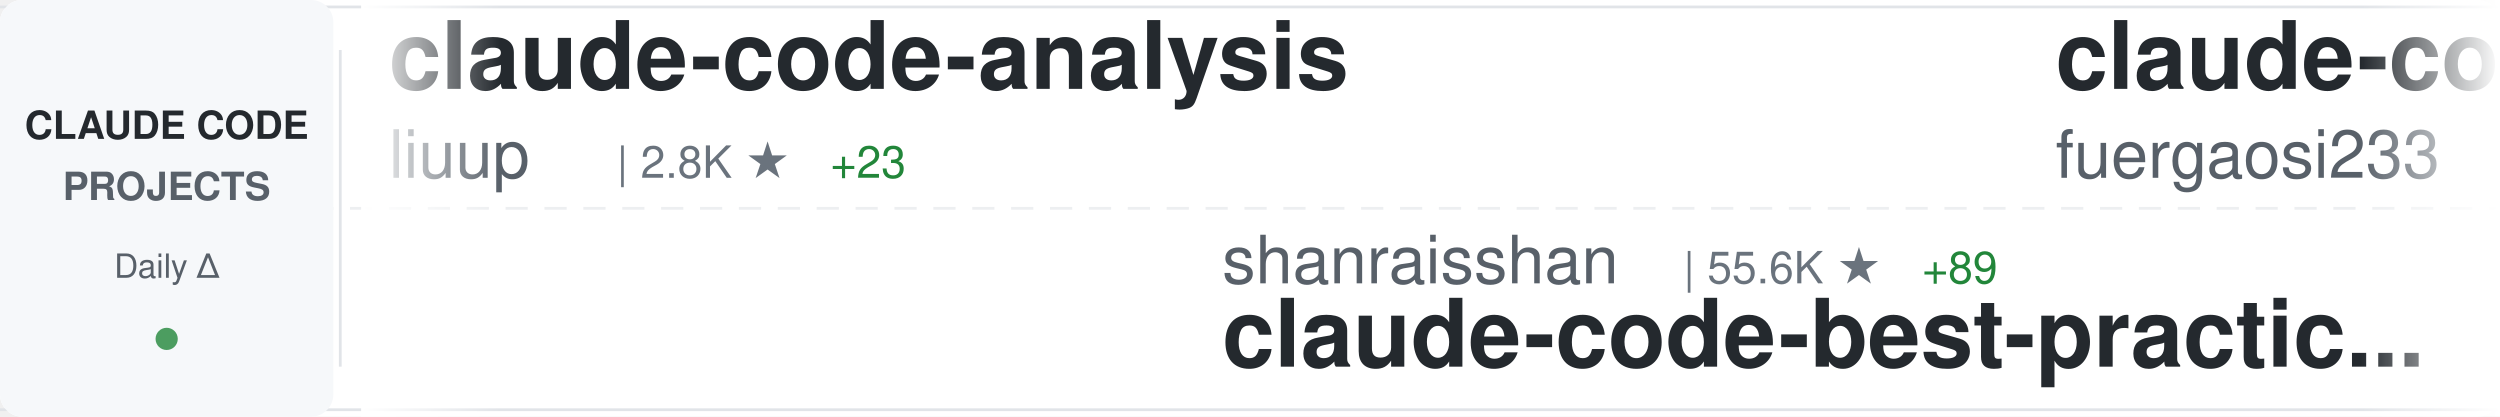
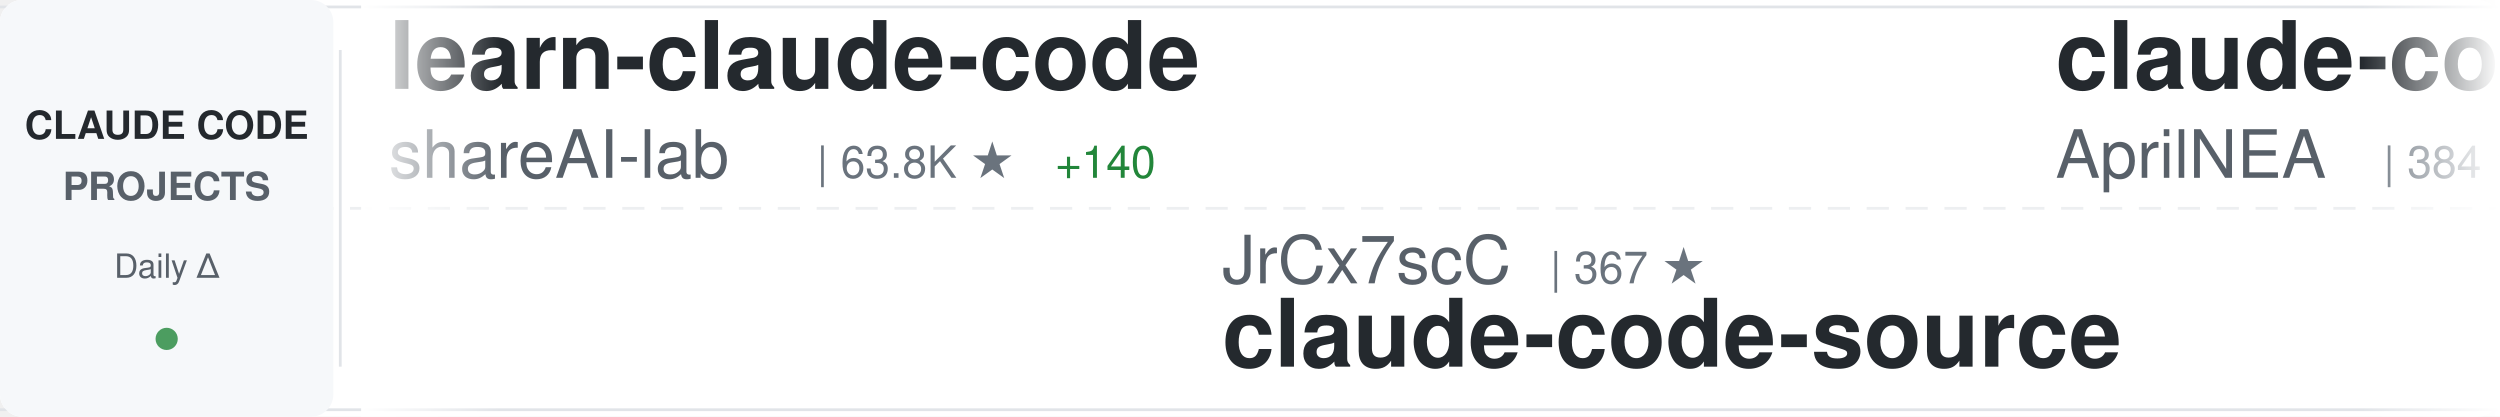
<svg xmlns="http://www.w3.org/2000/svg" width="900" height="150">
  <defs>
    <linearGradient id="awesomeLeftFade" x1="0%" y1="0%" x2="100%" y2="0%">
      <stop offset="0%" style="stop-color:#ffffff;stop-opacity:1" />
      <stop offset="100%" style="stop-color:#ffffff;stop-opacity:0" />
    </linearGradient>
    <linearGradient id="awesomeRightFade" x1="0%" y1="0%" x2="100%" y2="0%">
      <stop offset="0%" style="stop-color:#ffffff;stop-opacity:0" />
      <stop offset="100%" style="stop-color:#ffffff;stop-opacity:1" />
    </linearGradient>
  </defs>
  <rect width="900" height="150" fill="#ffffff" rx="8" />
  <rect x="0" y="2" width="900" height="1" fill="#e1e4e8" />
  <rect x="0" y="147" width="900" height="1" fill="#e1e4e8" />
  <line x1="0" y1="75" x2="900" y2="75" stroke="#e1e4e8" stroke-width="1" stroke-dasharray="8 6" opacity="0.6" />
  <rect x="0" y="0" width="120" height="150" fill="#f6f8fa" rx="8" />
  <text x="60" y="50" font-family="-apple-system, BlinkMacSystemFont, 'Segoe UI', Helvetica, Arial, sans-serif" font-size="14" font-weight="600" fill="#24292e" text-anchor="middle">CLAUDE CODE</text>
  <text x="60" y="72" font-family="-apple-system, BlinkMacSystemFont, 'Segoe UI', Helvetica, Arial, sans-serif" font-size="14" font-weight="600" fill="#586069" text-anchor="middle">PROJECTS</text>
  <text x="60" y="100" font-family="-apple-system, BlinkMacSystemFont, 'Segoe UI', Helvetica, Arial, sans-serif" font-size="12" font-weight="500" fill="#586069" text-anchor="middle">Daily Δ</text>
  <circle cx="60" cy="122" r="4" fill="#22863a" opacity="0.8" />
  <rect x="122" y="18" width="1" height="114" fill="#e1e4e8" />
  <clipPath id="awesomeTickerClip">
    <rect x="130" y="0" width="770" height="150" />
  </clipPath>
  <g clip-path="url(#awesomeTickerClip)">
    <g id="awesomeTickerItems">
      <animateTransform attributeName="transform" attributeType="XML" type="translate" from="0 0" to="-3000 0" dur="54s" repeatCount="indefinite" />
      <g transform="translate(0, 0)">
-         <text x="140" y="32" font-family="-apple-system, BlinkMacSystemFont, 'Segoe UI', Helvetica, Arial, sans-serif" font-size="34" font-weight="600" fill="#24292e">claude-code-analysis</text>
-         <text x="140" y="64" font-family="-apple-system, BlinkMacSystemFont, 'Segoe UI', Helvetica, Arial, sans-serif" font-size="24" font-weight="400" fill="#586069">liuup</text>
-         <text x="222" y="64" font-family="-apple-system, BlinkMacSystemFont, 'Segoe UI', Helvetica, Arial, sans-serif" font-size="16" font-weight="500" fill="#6a737d">| 2.8K ★</text>
-         <text x="299" y="64" font-family="-apple-system, BlinkMacSystemFont, 'Segoe UI', Helvetica, Arial, sans-serif" font-size="16" font-weight="500" fill="#22863a"> +23</text>
+         <text x="140" y="32" font-family="-apple-system, BlinkMacSystemFont, 'Segoe UI', Helvetica, Arial, sans-serif" font-size="34" font-weight="600" fill="#24292e">learn-claude-code</text>
+         <text x="140" y="64" font-family="-apple-system, BlinkMacSystemFont, 'Segoe UI', Helvetica, Arial, sans-serif" font-size="24" font-weight="400" fill="#586069">shareAI-lab</text>
+         <text x="294" y="64" font-family="-apple-system, BlinkMacSystemFont, 'Segoe UI', Helvetica, Arial, sans-serif" font-size="16" font-weight="500" fill="#6a737d">| 63.8K ★</text>
+         <text x="380" y="64" font-family="-apple-system, BlinkMacSystemFont, 'Segoe UI', Helvetica, Arial, sans-serif" font-size="16" font-weight="500" fill="#22863a"> +140</text>
      </g>
      <g transform="translate(300, 0)">
-         <text x="140" y="102" font-family="-apple-system, BlinkMacSystemFont, 'Segoe UI', Helvetica, Arial, sans-serif" font-size="24" font-weight="400" fill="#586069">shanraisshan</text>
-         <text x="306" y="102" font-family="-apple-system, BlinkMacSystemFont, 'Segoe UI', Helvetica, Arial, sans-serif" font-size="16" font-weight="500" fill="#6a737d">| 55.6K ★</text>
-         <text x="392" y="102" font-family="-apple-system, BlinkMacSystemFont, 'Segoe UI', Helvetica, Arial, sans-serif" font-size="16" font-weight="500" fill="#22863a"> +89</text>
-         <text x="140" y="132" font-family="-apple-system, BlinkMacSystemFont, 'Segoe UI', Helvetica, Arial, sans-serif" font-size="34" font-weight="600" fill="#24292e">claude-code-best-practic...</text>
-       </g>
-       <g transform="translate(600, 0)">
-         <text x="140" y="32" font-family="-apple-system, BlinkMacSystemFont, 'Segoe UI', Helvetica, Arial, sans-serif" font-size="34" font-weight="600" fill="#24292e">claude-code-proxy</text>
-         <text x="140" y="64" font-family="-apple-system, BlinkMacSystemFont, 'Segoe UI', Helvetica, Arial, sans-serif" font-size="24" font-weight="400" fill="#586069">fuergaosi233</text>
-         <text x="306" y="64" font-family="-apple-system, BlinkMacSystemFont, 'Segoe UI', Helvetica, Arial, sans-serif" font-size="16" font-weight="500" fill="#6a737d">| 2.6K ★</text>
-         <text x="383" y="64" font-family="-apple-system, BlinkMacSystemFont, 'Segoe UI', Helvetica, Arial, sans-serif" font-size="16" font-weight="500" fill="#22863a"> +2</text>
-       </g>
-       <g transform="translate(900, 0)">
        <text x="140" y="102" font-family="-apple-system, BlinkMacSystemFont, 'Segoe UI', Helvetica, Arial, sans-serif" font-size="24" font-weight="400" fill="#586069">JrCx7scC</text>
        <text x="258" y="102" font-family="-apple-system, BlinkMacSystemFont, 'Segoe UI', Helvetica, Arial, sans-serif" font-size="16" font-weight="500" fill="#6a737d">| 367 ★</text>
        <text x="140" y="132" font-family="-apple-system, BlinkMacSystemFont, 'Segoe UI', Helvetica, Arial, sans-serif" font-size="34" font-weight="600" fill="#24292e">claude-code-source</text>
      </g>
+       <g transform="translate(600, 0)">
+         <text x="140" y="32" font-family="-apple-system, BlinkMacSystemFont, 'Segoe UI', Helvetica, Arial, sans-serif" font-size="34" font-weight="600" fill="#24292e">claude-code-source</text>
+         <text x="140" y="64" font-family="-apple-system, BlinkMacSystemFont, 'Segoe UI', Helvetica, Arial, sans-serif" font-size="24" font-weight="400" fill="#586069">AprilNEA</text>
+         <text x="258" y="64" font-family="-apple-system, BlinkMacSystemFont, 'Segoe UI', Helvetica, Arial, sans-serif" font-size="16" font-weight="500" fill="#6a737d">| 384 ★</text>
+       </g>
+       <g transform="translate(900, 0)">
+         <text x="140" y="102" font-family="-apple-system, BlinkMacSystemFont, 'Segoe UI', Helvetica, Arial, sans-serif" font-size="24" font-weight="400" fill="#586069">nicedreamzapp</text>
+         <text x="318" y="102" font-family="-apple-system, BlinkMacSystemFont, 'Segoe UI', Helvetica, Arial, sans-serif" font-size="16" font-weight="500" fill="#6a737d">| 2.7K ★</text>
+         <text x="395" y="102" font-family="-apple-system, BlinkMacSystemFont, 'Segoe UI', Helvetica, Arial, sans-serif" font-size="16" font-weight="500" fill="#22863a"> +5</text>
+         <text x="140" y="132" font-family="-apple-system, BlinkMacSystemFont, 'Segoe UI', Helvetica, Arial, sans-serif" font-size="34" font-weight="600" fill="#24292e">claude-code-local</text>
+       </g>
      <g transform="translate(1200, 0)">
-         <text x="140" y="32" font-family="-apple-system, BlinkMacSystemFont, 'Segoe UI', Helvetica, Arial, sans-serif" font-size="34" font-weight="600" fill="#24292e">skills</text>
-         <text x="140" y="64" font-family="-apple-system, BlinkMacSystemFont, 'Segoe UI', Helvetica, Arial, sans-serif" font-size="24" font-weight="400" fill="#586069">anthropics</text>
-         <text x="282" y="64" font-family="-apple-system, BlinkMacSystemFont, 'Segoe UI', Helvetica, Arial, sans-serif" font-size="16" font-weight="500" fill="#6a737d">| 144.2K ★</text>
-         <text x="377" y="64" font-family="-apple-system, BlinkMacSystemFont, 'Segoe UI', Helvetica, Arial, sans-serif" font-size="16" font-weight="500" fill="#22863a"> +630</text>
+         <text x="140" y="32" font-family="-apple-system, BlinkMacSystemFont, 'Segoe UI', Helvetica, Arial, sans-serif" font-size="34" font-weight="600" fill="#24292e">oh-my-claudecode</text>
+         <text x="140" y="64" font-family="-apple-system, BlinkMacSystemFont, 'Segoe UI', Helvetica, Arial, sans-serif" font-size="24" font-weight="400" fill="#586069">Yeachan-Heo</text>
+         <text x="294" y="64" font-family="-apple-system, BlinkMacSystemFont, 'Segoe UI', Helvetica, Arial, sans-serif" font-size="16" font-weight="500" fill="#6a737d">| 35.4K ★</text>
+         <text x="380" y="64" font-family="-apple-system, BlinkMacSystemFont, 'Segoe UI', Helvetica, Arial, sans-serif" font-size="16" font-weight="500" fill="#22863a"> +74</text>
      </g>
      <g transform="translate(1500, 0)">
-         <text x="140" y="102" font-family="-apple-system, BlinkMacSystemFont, 'Segoe UI', Helvetica, Arial, sans-serif" font-size="24" font-weight="400" fill="#586069">Donchitos</text>
-         <text x="270" y="102" font-family="-apple-system, BlinkMacSystemFont, 'Segoe UI', Helvetica, Arial, sans-serif" font-size="16" font-weight="500" fill="#6a737d">| 20.4K ★</text>
-         <text x="356" y="102" font-family="-apple-system, BlinkMacSystemFont, 'Segoe UI', Helvetica, Arial, sans-serif" font-size="16" font-weight="500" fill="#22863a"> +58</text>
-         <text x="140" y="132" font-family="-apple-system, BlinkMacSystemFont, 'Segoe UI', Helvetica, Arial, sans-serif" font-size="34" font-weight="600" fill="#24292e">Claude-Code-Game-Studios</text>
+         <text x="140" y="102" font-family="-apple-system, BlinkMacSystemFont, 'Segoe UI', Helvetica, Arial, sans-serif" font-size="24" font-weight="400" fill="#586069">kodu-ai</text>
+         <text x="246" y="102" font-family="-apple-system, BlinkMacSystemFont, 'Segoe UI', Helvetica, Arial, sans-serif" font-size="16" font-weight="500" fill="#6a737d">| 5.3K ★</text>
+         <text x="140" y="132" font-family="-apple-system, BlinkMacSystemFont, 'Segoe UI', Helvetica, Arial, sans-serif" font-size="34" font-weight="600" fill="#24292e">claude-coder</text>
      </g>
      <g transform="translate(1800, 0)">
-         <text x="140" y="32" font-family="-apple-system, BlinkMacSystemFont, 'Segoe UI', Helvetica, Arial, sans-serif" font-size="34" font-weight="600" fill="#24292e">ClaudeCode</text>
-         <text x="140" y="64" font-family="-apple-system, BlinkMacSystemFont, 'Segoe UI', Helvetica, Arial, sans-serif" font-size="24" font-weight="400" fill="#586069">guanshan</text>
-         <text x="258" y="64" font-family="-apple-system, BlinkMacSystemFont, 'Segoe UI', Helvetica, Arial, sans-serif" font-size="16" font-weight="500" fill="#6a737d">| 60 ★</text>
+         <text x="140" y="32" font-family="-apple-system, BlinkMacSystemFont, 'Segoe UI', Helvetica, Arial, sans-serif" font-size="34" font-weight="600" fill="#24292e">claude-code-best-practic...</text>
+         <text x="140" y="64" font-family="-apple-system, BlinkMacSystemFont, 'Segoe UI', Helvetica, Arial, sans-serif" font-size="24" font-weight="400" fill="#586069">shanraisshan</text>
+         <text x="306" y="64" font-family="-apple-system, BlinkMacSystemFont, 'Segoe UI', Helvetica, Arial, sans-serif" font-size="16" font-weight="500" fill="#6a737d">| 55.6K ★</text>
+         <text x="392" y="64" font-family="-apple-system, BlinkMacSystemFont, 'Segoe UI', Helvetica, Arial, sans-serif" font-size="16" font-weight="500" fill="#22863a"> +99</text>
      </g>
      <g transform="translate(2100, 0)">
-         <text x="140" y="102" font-family="-apple-system, BlinkMacSystemFont, 'Segoe UI', Helvetica, Arial, sans-serif" font-size="24" font-weight="400" fill="#586069">fazxes</text>
-         <text x="234" y="102" font-family="-apple-system, BlinkMacSystemFont, 'Segoe UI', Helvetica, Arial, sans-serif" font-size="16" font-weight="500" fill="#6a737d">| 218 ★</text>
-         <text x="140" y="132" font-family="-apple-system, BlinkMacSystemFont, 'Segoe UI', Helvetica, Arial, sans-serif" font-size="34" font-weight="600" fill="#24292e">Claude-code</text>
+         <text x="140" y="102" font-family="-apple-system, BlinkMacSystemFont, 'Segoe UI', Helvetica, Arial, sans-serif" font-size="24" font-weight="400" fill="#586069">ponponon</text>
+         <text x="258" y="102" font-family="-apple-system, BlinkMacSystemFont, 'Segoe UI', Helvetica, Arial, sans-serif" font-size="16" font-weight="500" fill="#6a737d">| 2.3K ★</text>
+         <text x="335" y="102" font-family="-apple-system, BlinkMacSystemFont, 'Segoe UI', Helvetica, Arial, sans-serif" font-size="16" font-weight="500" fill="#22863a"> +2</text>
+         <text x="140" y="132" font-family="-apple-system, BlinkMacSystemFont, 'Segoe UI', Helvetica, Arial, sans-serif" font-size="34" font-weight="600" fill="#24292e">claude_code_src</text>
      </g>
      <g transform="translate(2400, 0)">
-         <text x="140" y="32" font-family="-apple-system, BlinkMacSystemFont, 'Segoe UI', Helvetica, Arial, sans-serif" font-size="34" font-weight="600" fill="#24292e">claude-code-settings</text>
-         <text x="140" y="64" font-family="-apple-system, BlinkMacSystemFont, 'Segoe UI', Helvetica, Arial, sans-serif" font-size="24" font-weight="400" fill="#586069">feiskyer</text>
-         <text x="258" y="64" font-family="-apple-system, BlinkMacSystemFont, 'Segoe UI', Helvetica, Arial, sans-serif" font-size="16" font-weight="500" fill="#6a737d">| 1.5K ★</text>
+         <text x="140" y="32" font-family="-apple-system, BlinkMacSystemFont, 'Segoe UI', Helvetica, Arial, sans-serif" font-size="34" font-weight="600" fill="#24292e">claude-code-book</text>
+         <text x="140" y="64" font-family="-apple-system, BlinkMacSystemFont, 'Segoe UI', Helvetica, Arial, sans-serif" font-size="24" font-weight="400" fill="#586069">lintsinghua</text>
+         <text x="294" y="64" font-family="-apple-system, BlinkMacSystemFont, 'Segoe UI', Helvetica, Arial, sans-serif" font-size="16" font-weight="500" fill="#6a737d">| 3.5K ★</text>
+         <text x="371" y="64" font-family="-apple-system, BlinkMacSystemFont, 'Segoe UI', Helvetica, Arial, sans-serif" font-size="16" font-weight="500" fill="#22863a"> +15</text>
      </g>
      <g transform="translate(2700, 0)">
-         <text x="140" y="102" font-family="-apple-system, BlinkMacSystemFont, 'Segoe UI', Helvetica, Arial, sans-serif" font-size="24" font-weight="400" fill="#586069">multica-ai</text>
-         <text x="282" y="102" font-family="-apple-system, BlinkMacSystemFont, 'Segoe UI', Helvetica, Arial, sans-serif" font-size="16" font-weight="500" fill="#6a737d">| 162.7K ★</text>
-         <text x="377" y="102" font-family="-apple-system, BlinkMacSystemFont, 'Segoe UI', Helvetica, Arial, sans-serif" font-size="16" font-weight="500" fill="#22863a"> +925</text>
-         <text x="140" y="132" font-family="-apple-system, BlinkMacSystemFont, 'Segoe UI', Helvetica, Arial, sans-serif" font-size="34" font-weight="600" fill="#24292e">andrej-karpathy-skills</text>
+         <text x="140" y="102" font-family="-apple-system, BlinkMacSystemFont, 'Segoe UI', Helvetica, Arial, sans-serif" font-size="24" font-weight="400" fill="#586069">darcyegb</text>
+         <text x="258" y="102" font-family="-apple-system, BlinkMacSystemFont, 'Segoe UI', Helvetica, Arial, sans-serif" font-size="16" font-weight="500" fill="#6a737d">| 707 ★</text>
+         <text x="326" y="102" font-family="-apple-system, BlinkMacSystemFont, 'Segoe UI', Helvetica, Arial, sans-serif" font-size="16" font-weight="500" fill="#22863a"> +1</text>
+         <text x="140" y="132" font-family="-apple-system, BlinkMacSystemFont, 'Segoe UI', Helvetica, Arial, sans-serif" font-size="34" font-weight="600" fill="#24292e">ClaudeCodeAgents</text>
      </g>
      <g transform="translate(3000, 0)">
-         <text x="140" y="32" font-family="-apple-system, BlinkMacSystemFont, 'Segoe UI', Helvetica, Arial, sans-serif" font-size="34" font-weight="600" fill="#24292e">claude-code-analysis</text>
-         <text x="140" y="64" font-family="-apple-system, BlinkMacSystemFont, 'Segoe UI', Helvetica, Arial, sans-serif" font-size="24" font-weight="400" fill="#586069">liuup</text>
-         <text x="222" y="64" font-family="-apple-system, BlinkMacSystemFont, 'Segoe UI', Helvetica, Arial, sans-serif" font-size="16" font-weight="500" fill="#6a737d">| 2.8K ★</text>
-         <text x="299" y="64" font-family="-apple-system, BlinkMacSystemFont, 'Segoe UI', Helvetica, Arial, sans-serif" font-size="16" font-weight="500" fill="#22863a"> +23</text>
+         <text x="140" y="32" font-family="-apple-system, BlinkMacSystemFont, 'Segoe UI', Helvetica, Arial, sans-serif" font-size="34" font-weight="600" fill="#24292e">learn-claude-code</text>
+         <text x="140" y="64" font-family="-apple-system, BlinkMacSystemFont, 'Segoe UI', Helvetica, Arial, sans-serif" font-size="24" font-weight="400" fill="#586069">shareAI-lab</text>
+         <text x="294" y="64" font-family="-apple-system, BlinkMacSystemFont, 'Segoe UI', Helvetica, Arial, sans-serif" font-size="16" font-weight="500" fill="#6a737d">| 63.8K ★</text>
+         <text x="380" y="64" font-family="-apple-system, BlinkMacSystemFont, 'Segoe UI', Helvetica, Arial, sans-serif" font-size="16" font-weight="500" fill="#22863a"> +140</text>
      </g>
      <g transform="translate(3300, 0)">
-         <text x="140" y="102" font-family="-apple-system, BlinkMacSystemFont, 'Segoe UI', Helvetica, Arial, sans-serif" font-size="24" font-weight="400" fill="#586069">shanraisshan</text>
-         <text x="306" y="102" font-family="-apple-system, BlinkMacSystemFont, 'Segoe UI', Helvetica, Arial, sans-serif" font-size="16" font-weight="500" fill="#6a737d">| 55.6K ★</text>
-         <text x="392" y="102" font-family="-apple-system, BlinkMacSystemFont, 'Segoe UI', Helvetica, Arial, sans-serif" font-size="16" font-weight="500" fill="#22863a"> +89</text>
-         <text x="140" y="132" font-family="-apple-system, BlinkMacSystemFont, 'Segoe UI', Helvetica, Arial, sans-serif" font-size="34" font-weight="600" fill="#24292e">claude-code-best-practic...</text>
-       </g>
-       <g transform="translate(3600, 0)">
-         <text x="140" y="32" font-family="-apple-system, BlinkMacSystemFont, 'Segoe UI', Helvetica, Arial, sans-serif" font-size="34" font-weight="600" fill="#24292e">claude-code-proxy</text>
-         <text x="140" y="64" font-family="-apple-system, BlinkMacSystemFont, 'Segoe UI', Helvetica, Arial, sans-serif" font-size="24" font-weight="400" fill="#586069">fuergaosi233</text>
-         <text x="306" y="64" font-family="-apple-system, BlinkMacSystemFont, 'Segoe UI', Helvetica, Arial, sans-serif" font-size="16" font-weight="500" fill="#6a737d">| 2.6K ★</text>
-         <text x="383" y="64" font-family="-apple-system, BlinkMacSystemFont, 'Segoe UI', Helvetica, Arial, sans-serif" font-size="16" font-weight="500" fill="#22863a"> +2</text>
-       </g>
-       <g transform="translate(3900, 0)">
        <text x="140" y="102" font-family="-apple-system, BlinkMacSystemFont, 'Segoe UI', Helvetica, Arial, sans-serif" font-size="24" font-weight="400" fill="#586069">JrCx7scC</text>
        <text x="258" y="102" font-family="-apple-system, BlinkMacSystemFont, 'Segoe UI', Helvetica, Arial, sans-serif" font-size="16" font-weight="500" fill="#6a737d">| 367 ★</text>
        <text x="140" y="132" font-family="-apple-system, BlinkMacSystemFont, 'Segoe UI', Helvetica, Arial, sans-serif" font-size="34" font-weight="600" fill="#24292e">claude-code-source</text>
+       </g>
+       <g transform="translate(3600, 0)">
+         <text x="140" y="32" font-family="-apple-system, BlinkMacSystemFont, 'Segoe UI', Helvetica, Arial, sans-serif" font-size="34" font-weight="600" fill="#24292e">claude-code-source</text>
+         <text x="140" y="64" font-family="-apple-system, BlinkMacSystemFont, 'Segoe UI', Helvetica, Arial, sans-serif" font-size="24" font-weight="400" fill="#586069">AprilNEA</text>
+         <text x="258" y="64" font-family="-apple-system, BlinkMacSystemFont, 'Segoe UI', Helvetica, Arial, sans-serif" font-size="16" font-weight="500" fill="#6a737d">| 384 ★</text>
+       </g>
+       <g transform="translate(3900, 0)">
+         <text x="140" y="102" font-family="-apple-system, BlinkMacSystemFont, 'Segoe UI', Helvetica, Arial, sans-serif" font-size="24" font-weight="400" fill="#586069">nicedreamzapp</text>
+         <text x="318" y="102" font-family="-apple-system, BlinkMacSystemFont, 'Segoe UI', Helvetica, Arial, sans-serif" font-size="16" font-weight="500" fill="#6a737d">| 2.7K ★</text>
+         <text x="395" y="102" font-family="-apple-system, BlinkMacSystemFont, 'Segoe UI', Helvetica, Arial, sans-serif" font-size="16" font-weight="500" fill="#22863a"> +5</text>
+         <text x="140" y="132" font-family="-apple-system, BlinkMacSystemFont, 'Segoe UI', Helvetica, Arial, sans-serif" font-size="34" font-weight="600" fill="#24292e">claude-code-local</text>
      </g>
    </g>
  </g>
  <rect x="130" y="0" width="50" height="150" fill="url(#awesomeLeftFade)" />
  <rect x="850" y="0" width="50" height="150" fill="url(#awesomeRightFade)" />
</svg>
